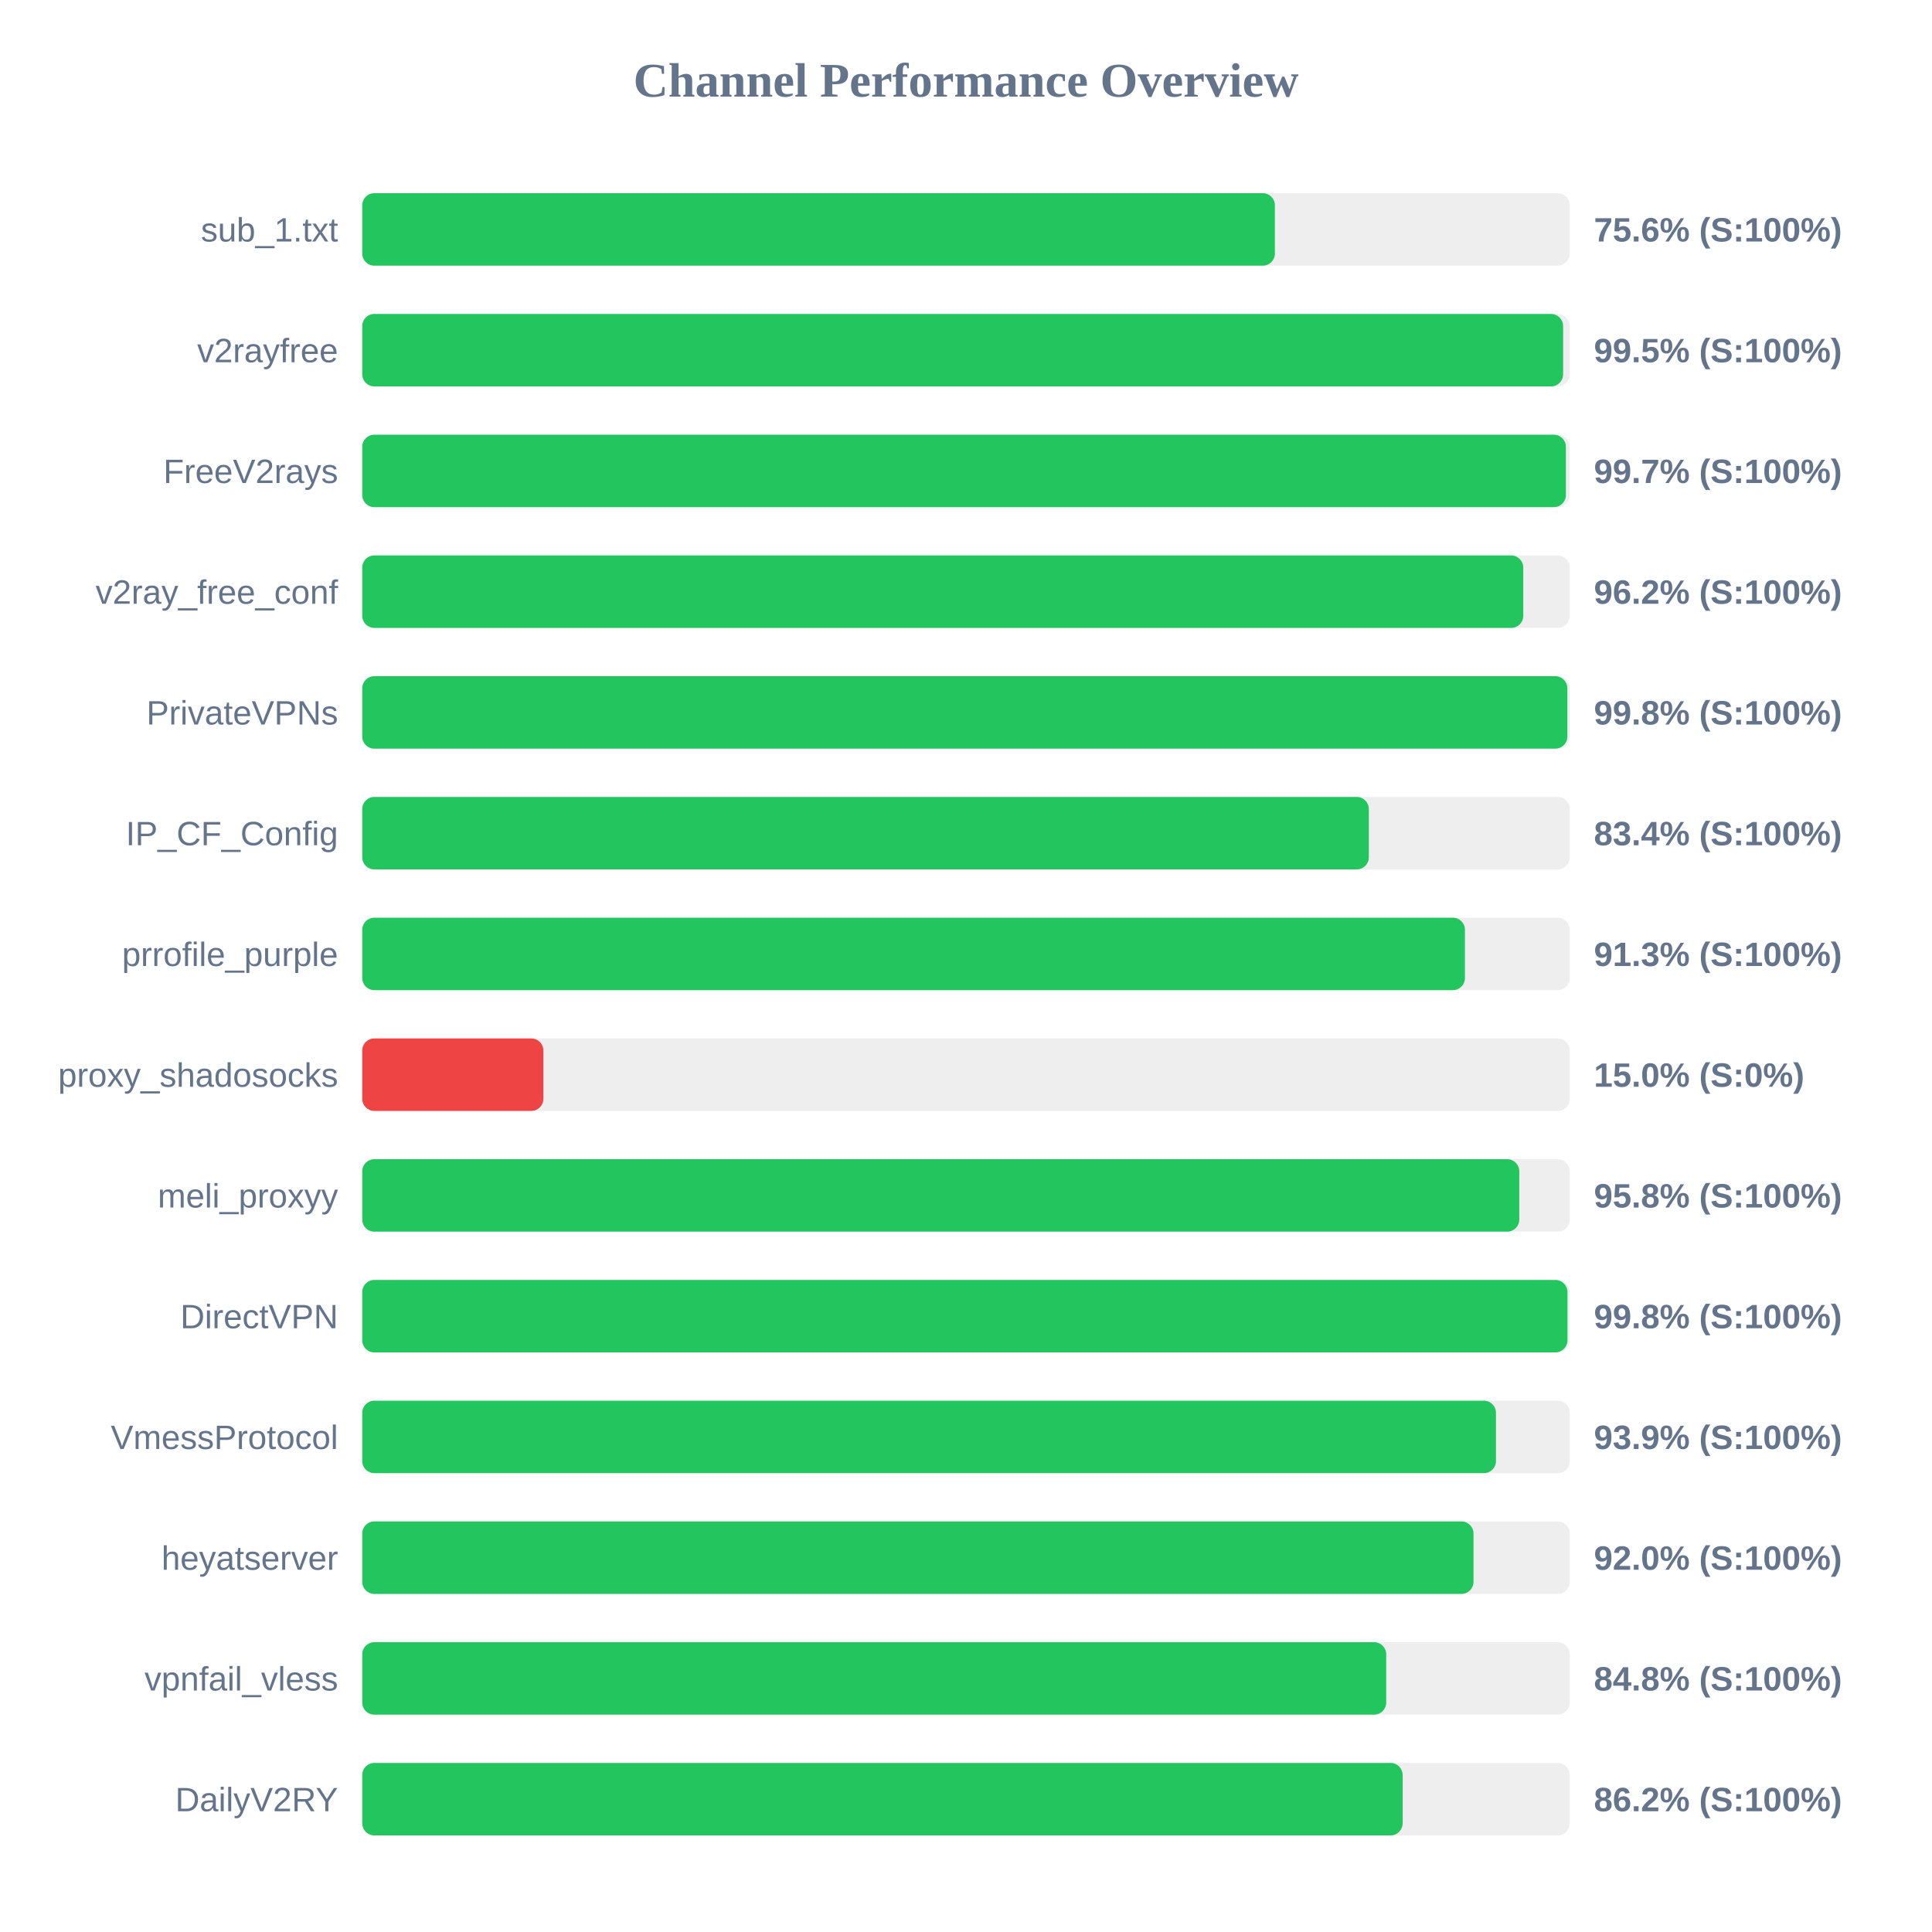
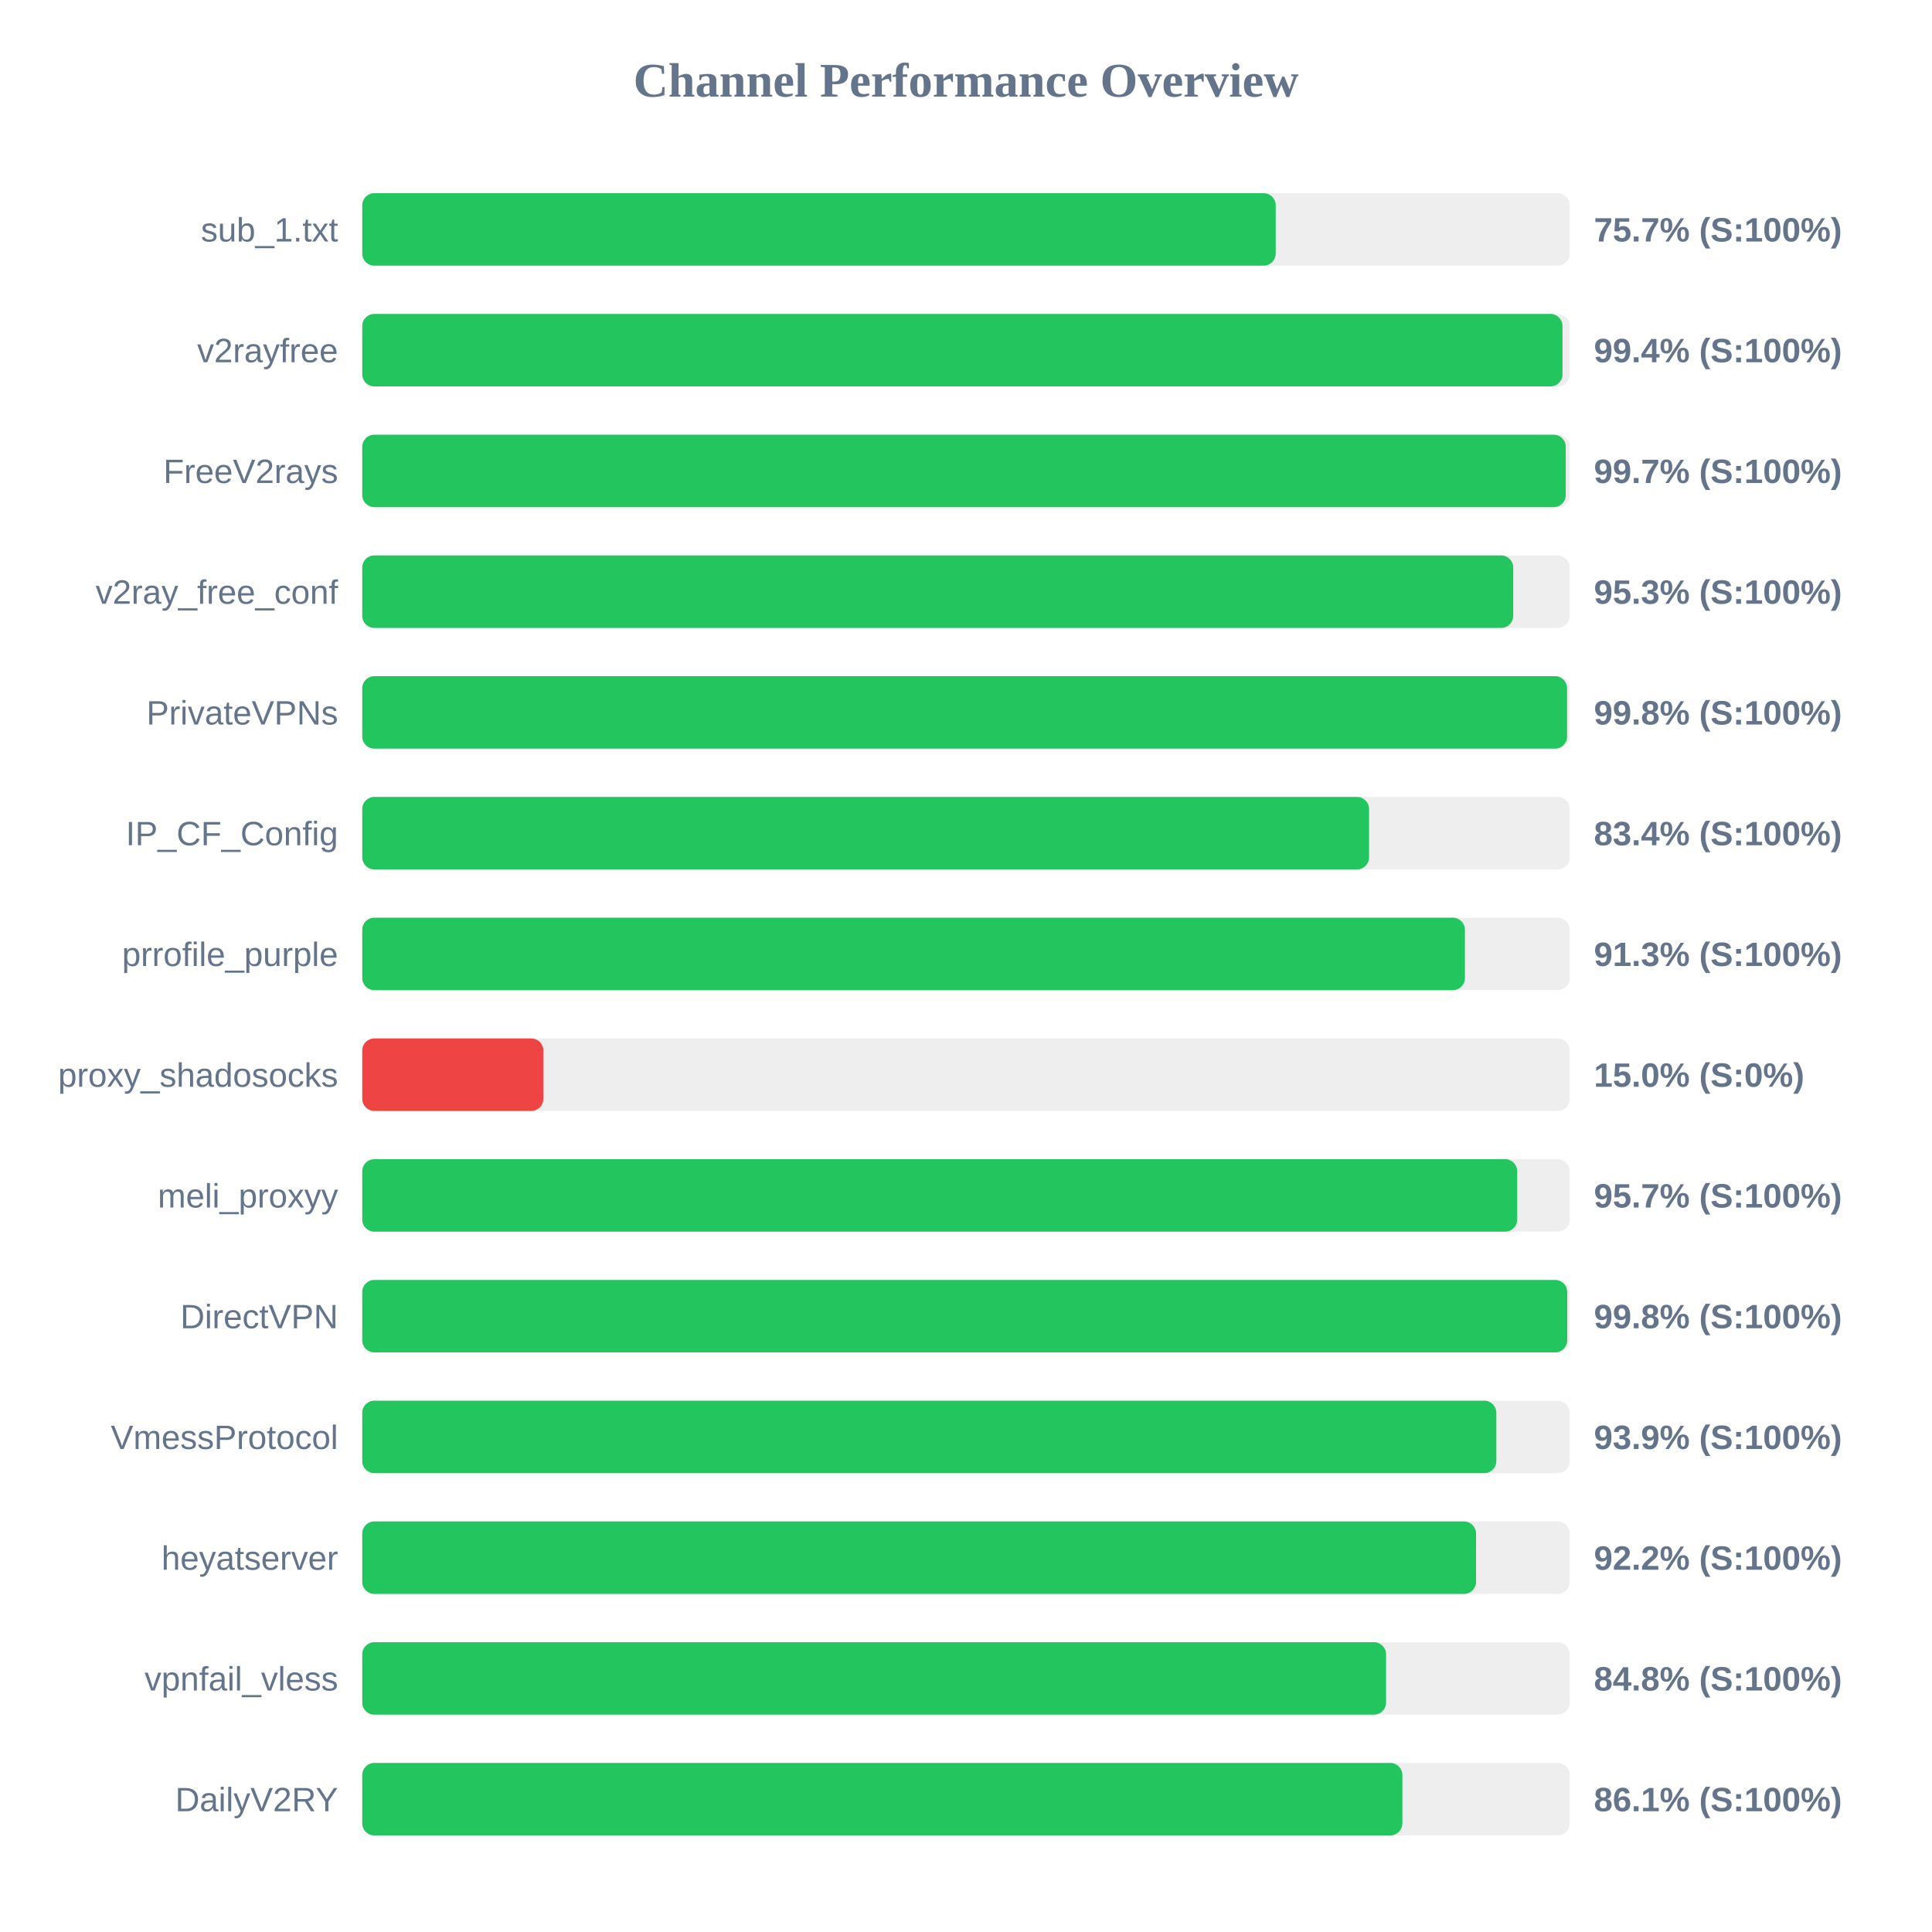
<svg xmlns="http://www.w3.org/2000/svg" width="800" height="800" version="1.1">
  <style>
        .row { font: 14px Arial; fill: #64748b; }
        .score { font: bold 14px Arial; fill: #64748b; }
    </style>
  <text x="400" y="40" text-anchor="middle" font-size="20px" font-weight="bold" fill="#64748b">Channel Performance Overview</text>
  <rect x="150" y="80" width="500" height="30" fill="#eee" rx="5" />
-   <rect x="150" y="80" width="377.9" height="30" fill="#22c55e" rx="5" />
+   <rect x="150" y="80" width="378.25" height="30" fill="#22c55e" rx="5" />
  <text x="140" y="100" text-anchor="end" class="row">sub_1.txt</text>
-   <text x="660" y="100" text-anchor="start" class="score">75.6% (S:100%)</text>
+   <text x="660" y="100" text-anchor="start" class="score">75.7% (S:100%)</text>
  <rect x="150" y="130" width="500" height="30" fill="#eee" rx="5" />
-   <rect x="150" y="130" width="497.25" height="30" fill="#22c55e" rx="5" />
+   <rect x="150" y="130" width="497.0" height="30" fill="#22c55e" rx="5" />
  <text x="140" y="150" text-anchor="end" class="row">v2rayfree</text>
-   <text x="660" y="150" text-anchor="start" class="score">99.5% (S:100%)</text>
+   <text x="660" y="150" text-anchor="start" class="score">99.4% (S:100%)</text>
  <rect x="150" y="180" width="500" height="30" fill="#eee" rx="5" />
-   <rect x="150" y="180" width="498.4" height="30" fill="#22c55e" rx="5" />
+   <rect x="150" y="180" width="498.35" height="30" fill="#22c55e" rx="5" />
  <text x="140" y="200" text-anchor="end" class="row">FreeV2rays</text>
  <text x="660" y="200" text-anchor="start" class="score">99.7% (S:100%)</text>
  <rect x="150" y="230" width="500" height="30" fill="#eee" rx="5" />
-   <rect x="150" y="230" width="480.75" height="30" fill="#22c55e" rx="5" />
+   <rect x="150" y="230" width="476.6" height="30" fill="#22c55e" rx="5" />
  <text x="140" y="250" text-anchor="end" class="row">v2ray_free_conf</text>
-   <text x="660" y="250" text-anchor="start" class="score">96.2% (S:100%)</text>
+   <text x="660" y="250" text-anchor="start" class="score">95.3% (S:100%)</text>
  <rect x="150" y="280" width="500" height="30" fill="#eee" rx="5" />
-   <rect x="150" y="280" width="499.0" height="30" fill="#22c55e" rx="5" />
+   <rect x="150" y="280" width="498.9" height="30" fill="#22c55e" rx="5" />
  <text x="140" y="300" text-anchor="end" class="row">PrivateVPNs</text>
  <text x="660" y="300" text-anchor="start" class="score">99.8% (S:100%)</text>
  <rect x="150" y="330" width="500" height="30" fill="#eee" rx="5" />
-   <rect x="150" y="330" width="416.8" height="30" fill="#22c55e" rx="5" />
+   <rect x="150" y="330" width="416.9" height="30" fill="#22c55e" rx="5" />
  <text x="140" y="350" text-anchor="end" class="row">IP_CF_Config</text>
  <text x="660" y="350" text-anchor="start" class="score">83.4% (S:100%)</text>
  <rect x="150" y="380" width="500" height="30" fill="#eee" rx="5" />
  <rect x="150" y="380" width="456.6" height="30" fill="#22c55e" rx="5" />
  <text x="140" y="400" text-anchor="end" class="row">prrofile_purple</text>
  <text x="660" y="400" text-anchor="start" class="score">91.3% (S:100%)</text>
  <rect x="150" y="430" width="500" height="30" fill="#eee" rx="5" />
  <rect x="150" y="430" width="75.0" height="30" fill="#ef4444" rx="5" />
  <text x="140" y="450" text-anchor="end" class="row">proxy_shadosocks</text>
  <text x="660" y="450" text-anchor="start" class="score">15.0% (S:0%)</text>
  <rect x="150" y="480" width="500" height="30" fill="#eee" rx="5" />
-   <rect x="150" y="480" width="479.1" height="30" fill="#22c55e" rx="5" />
+   <rect x="150" y="480" width="478.25" height="30" fill="#22c55e" rx="5" />
  <text x="140" y="500" text-anchor="end" class="row">meli_proxyy</text>
-   <text x="660" y="500" text-anchor="start" class="score">95.8% (S:100%)</text>
+   <text x="660" y="500" text-anchor="start" class="score">95.7% (S:100%)</text>
  <rect x="150" y="530" width="500" height="30" fill="#eee" rx="5" />
-   <rect x="150" y="530" width="499.05" height="30" fill="#22c55e" rx="5" />
+   <rect x="150" y="530" width="498.95" height="30" fill="#22c55e" rx="5" />
  <text x="140" y="550" text-anchor="end" class="row">DirectVPN</text>
  <text x="660" y="550" text-anchor="start" class="score">99.8% (S:100%)</text>
  <rect x="150" y="580" width="500" height="30" fill="#eee" rx="5" />
-   <rect x="150" y="580" width="469.45" height="30" fill="#22c55e" rx="5" />
+   <rect x="150" y="580" width="469.6" height="30" fill="#22c55e" rx="5" />
  <text x="140" y="600" text-anchor="end" class="row">VmessProtocol</text>
  <text x="660" y="600" text-anchor="start" class="score">93.9% (S:100%)</text>
  <rect x="150" y="630" width="500" height="30" fill="#eee" rx="5" />
-   <rect x="150" y="630" width="460.15" height="30" fill="#22c55e" rx="5" />
+   <rect x="150" y="630" width="461.2" height="30" fill="#22c55e" rx="5" />
  <text x="140" y="650" text-anchor="end" class="row">heyatserver</text>
-   <text x="660" y="650" text-anchor="start" class="score">92.0% (S:100%)</text>
+   <text x="660" y="650" text-anchor="start" class="score">92.2% (S:100%)</text>
  <rect x="150" y="680" width="500" height="30" fill="#eee" rx="5" />
-   <rect x="150" y="680" width="424.0" height="30" fill="#22c55e" rx="5" />
+   <rect x="150" y="680" width="423.95" height="30" fill="#22c55e" rx="5" />
  <text x="140" y="700" text-anchor="end" class="row">vpnfail_vless</text>
  <text x="660" y="700" text-anchor="start" class="score">84.8% (S:100%)</text>
  <rect x="150" y="730" width="500" height="30" fill="#eee" rx="5" />
-   <rect x="150" y="730" width="430.8" height="30" fill="#22c55e" rx="5" />
+   <rect x="150" y="730" width="430.7" height="30" fill="#22c55e" rx="5" />
  <text x="140" y="750" text-anchor="end" class="row">DailyV2RY</text>
-   <text x="660" y="750" text-anchor="start" class="score">86.2% (S:100%)</text>
+   <text x="660" y="750" text-anchor="start" class="score">86.1% (S:100%)</text>
</svg>
